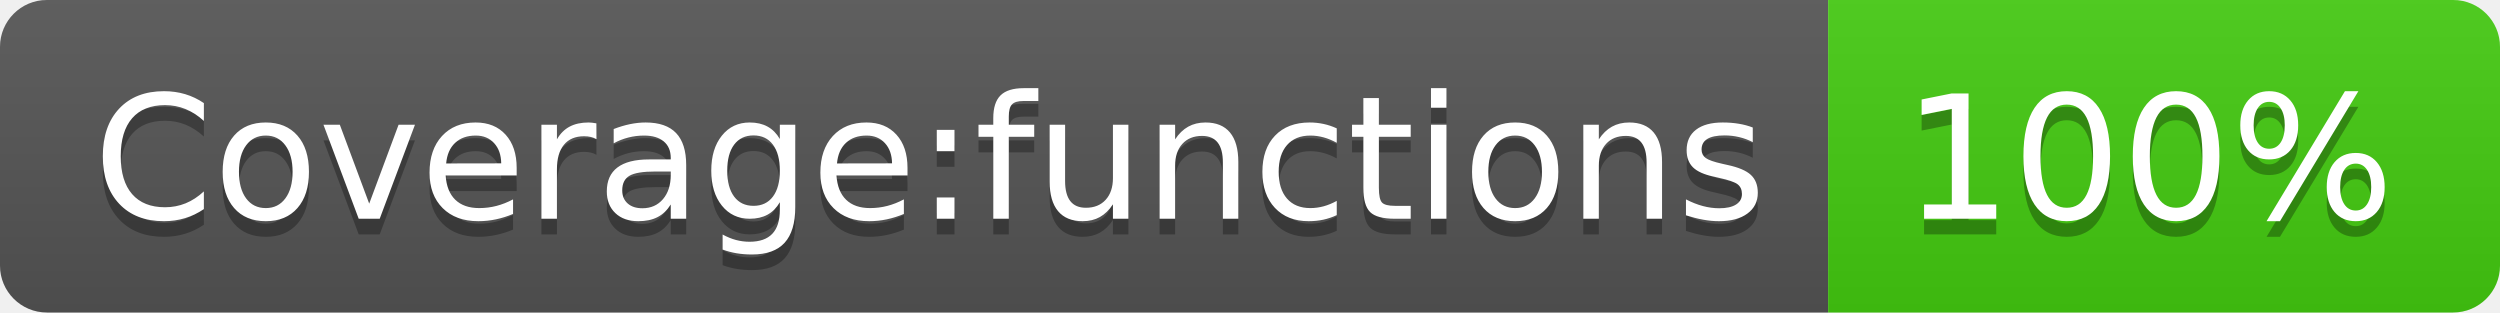
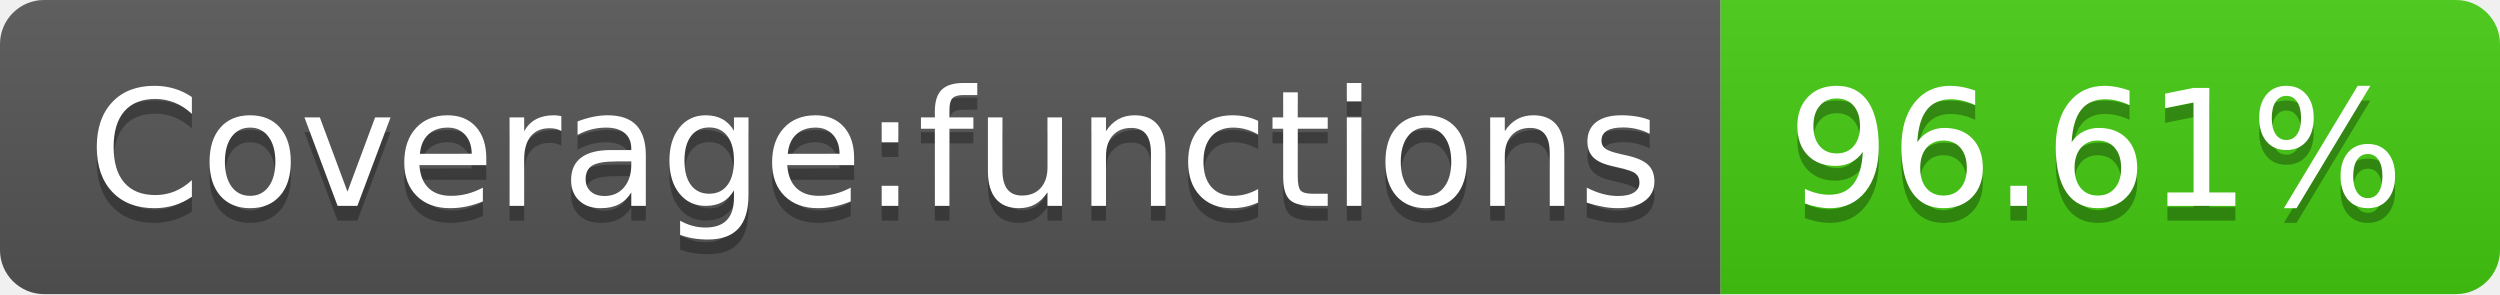
- <svg xmlns="http://www.w3.org/2000/svg" width="160" height="20" role="img" aria-label="Coverage:functions: 100%">
+ <svg xmlns="http://www.w3.org/2000/svg" width="170" height="20" role="img" aria-label="Coverage:functions: 96.61%">
  <linearGradient id="s" x2="0" y2="100%">
    <stop offset="0" stop-color="#bbb" stop-opacity=".1" />
    <stop offset="1" stop-opacity=".1" />
  </linearGradient>
  <clipPath id="r">
-     <rect width="160" height="20" rx="3" fill="#fff" />
+     <rect width="170" height="20" rx="3" fill="#fff" />
  </clipPath>
  <g clip-path="url(#r)">
    <rect width="117" height="20" fill="#555" />
-     <rect x="117" width="43" height="20" fill="#4c1" />
-     <rect width="160" height="20" fill="url(#s)" />
+     <rect x="117" width="53" height="20" fill="#4c1" />
+     <rect width="170" height="20" fill="url(#s)" />
  </g>
  <g fill="#fff" text-anchor="middle" font-family="Verdana,Geneva,DejaVu Sans,sans-serif" text-rendering="geometricPrecision" font-size="110">
    <text aria-hidden="true" x="595" y="150" fill="#010101" fill-opacity=".3" transform="scale(.1)" textLength="1070">Coverage:functions</text>
    <text x="595" y="140" transform="scale(.1)" fill="#fff" textLength="1070">Coverage:functions</text>
-     <text aria-hidden="true" x="1375" y="150" fill="#010101" fill-opacity=".3" transform="scale(.1)" textLength="330">100%</text>
-     <text x="1375" y="140" transform="scale(.1)" fill="#fff" textLength="330">100%</text>
+     <text aria-hidden="true" x="1425" y="150" fill="#010101" fill-opacity=".3" transform="scale(.1)" textLength="430">96.61%</text>
+     <text x="1425" y="140" transform="scale(.1)" fill="#fff" textLength="430">96.61%</text>
  </g>
</svg>
